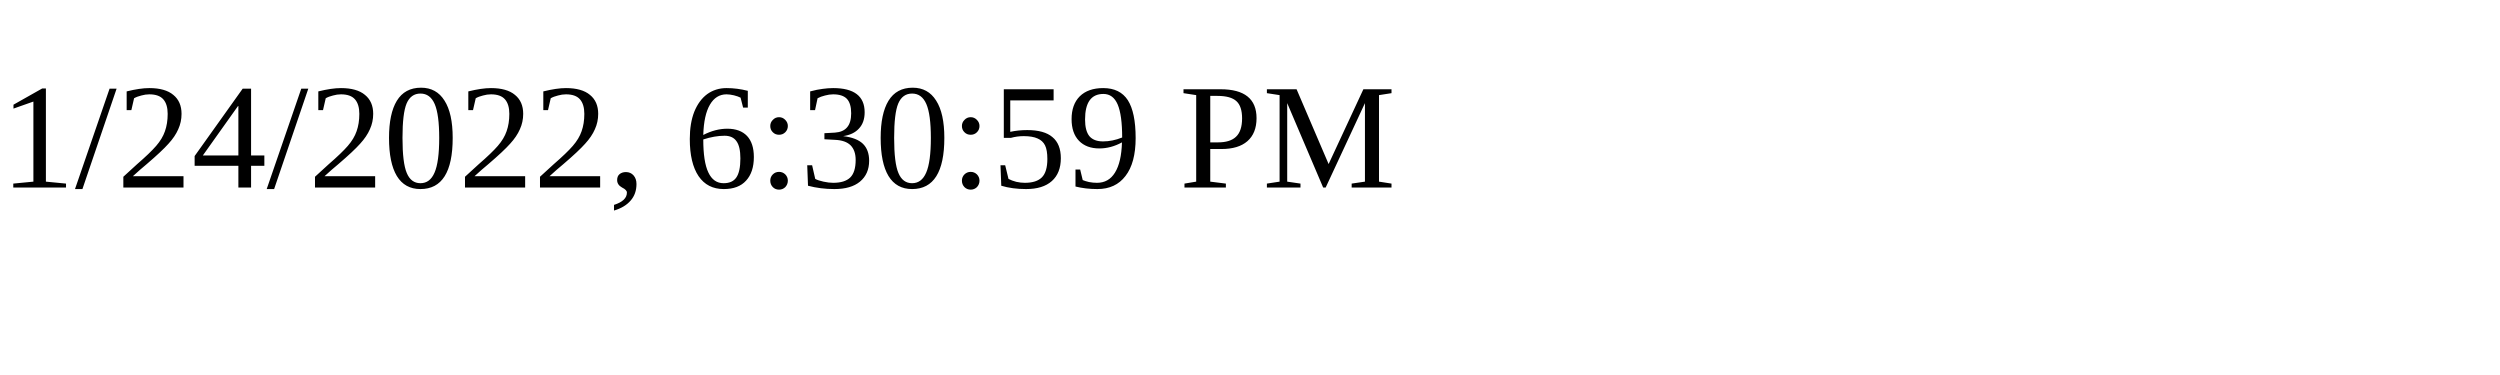
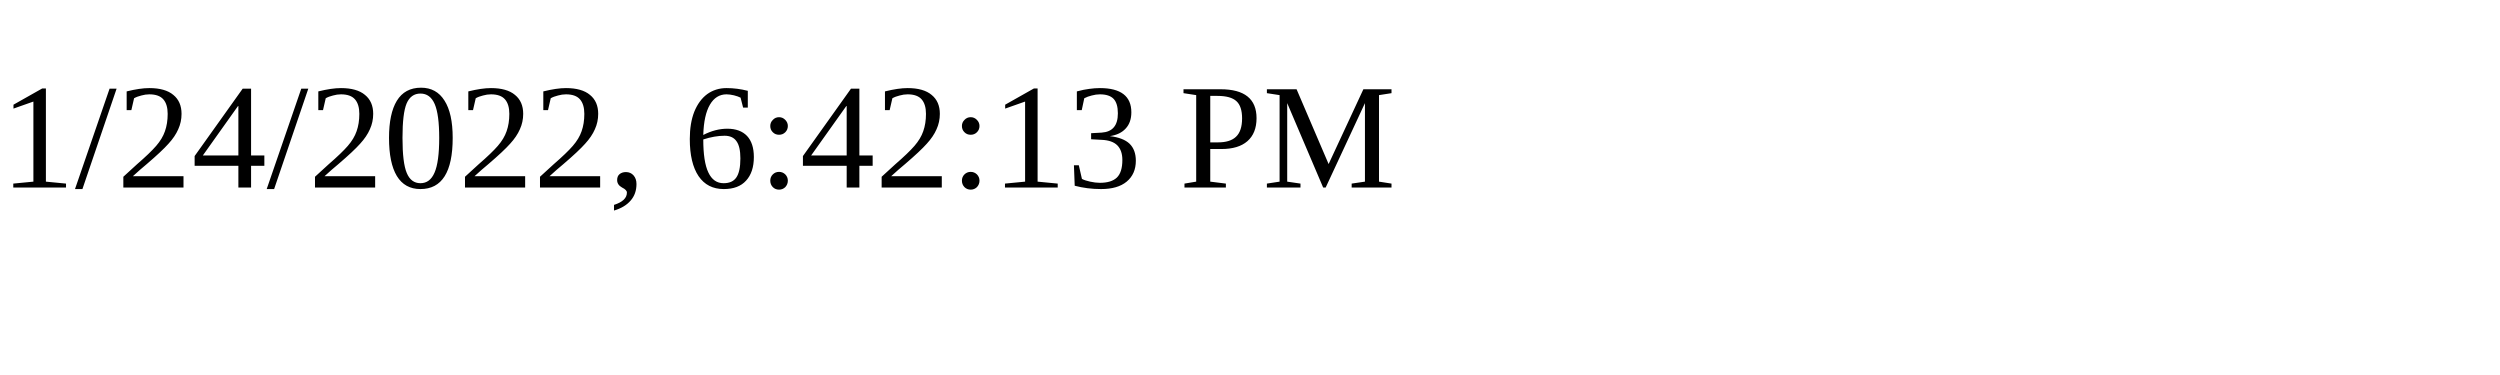
<svg xmlns="http://www.w3.org/2000/svg" height="30" width="200">
-   <text x="0" y="15">1/24/2022, 6:30:59 PM</text>
+   <text x="0" y="15">1/24/2022, 6:42:13 PM</text>
</svg>
